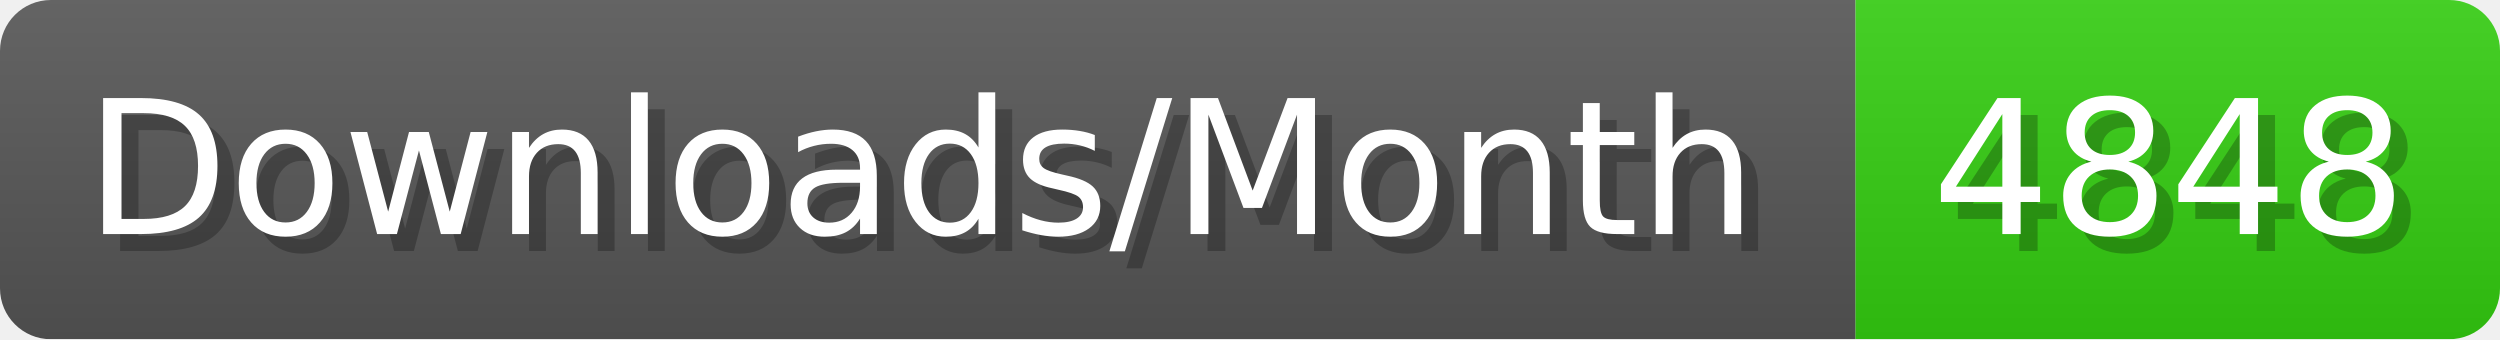
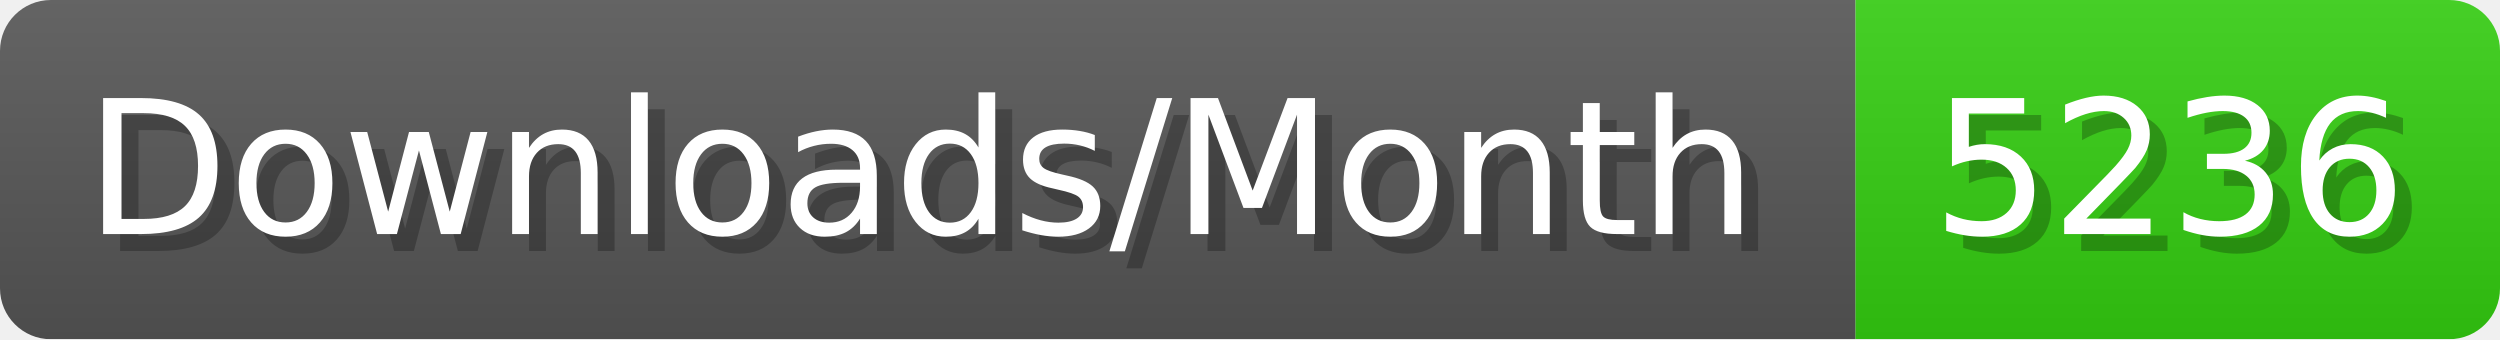
- <svg xmlns="http://www.w3.org/2000/svg" width="147.4" height="20" viewBox="0 0 1474 200" role="img" aria-label="Downloads/Month: 4848">
+ <svg xmlns="http://www.w3.org/2000/svg" width="147.4" height="20" viewBox="0 0 1474 200" role="img" aria-label="Downloads/Month: 5236">
  <linearGradient id="YlXUI" x2="0" y2="100%">
    <stop offset="0" stop-opacity=".1" stop-color="#EEE" />
    <stop offset="1" stop-opacity=".1" />
  </linearGradient>
  <mask id="JHhop">
    <rect width="1474" height="200" rx="30" fill="#FFF" />
  </mask>
  <g mask="url(#JHhop)">
    <rect width="1094" height="200" fill="#555" />
    <rect width="380" height="200" fill="#3C1" x="1094" />
    <rect width="1474" height="200" fill="url(#YlXUI)" />
  </g>
  <g aria-hidden="true" fill="#fff" text-anchor="start" font-family="Verdana,DejaVu Sans,sans-serif" font-size="110">
    <text x="60" y="148" textLength="994" fill="#000" opacity="0.25">Downloads/Month</text>
    <text x="50" y="138" textLength="994">Downloads/Month</text>
-     <text x="1149" y="148" textLength="280" fill="#000" opacity="0.25">4848</text>
-     <text x="1139" y="138" textLength="280">4848</text>
+     <text x="1149" y="148" textLength="280" fill="#000" opacity="0.25">5236</text>
+     <text x="1139" y="138" textLength="280">5236</text>
  </g>
</svg>
